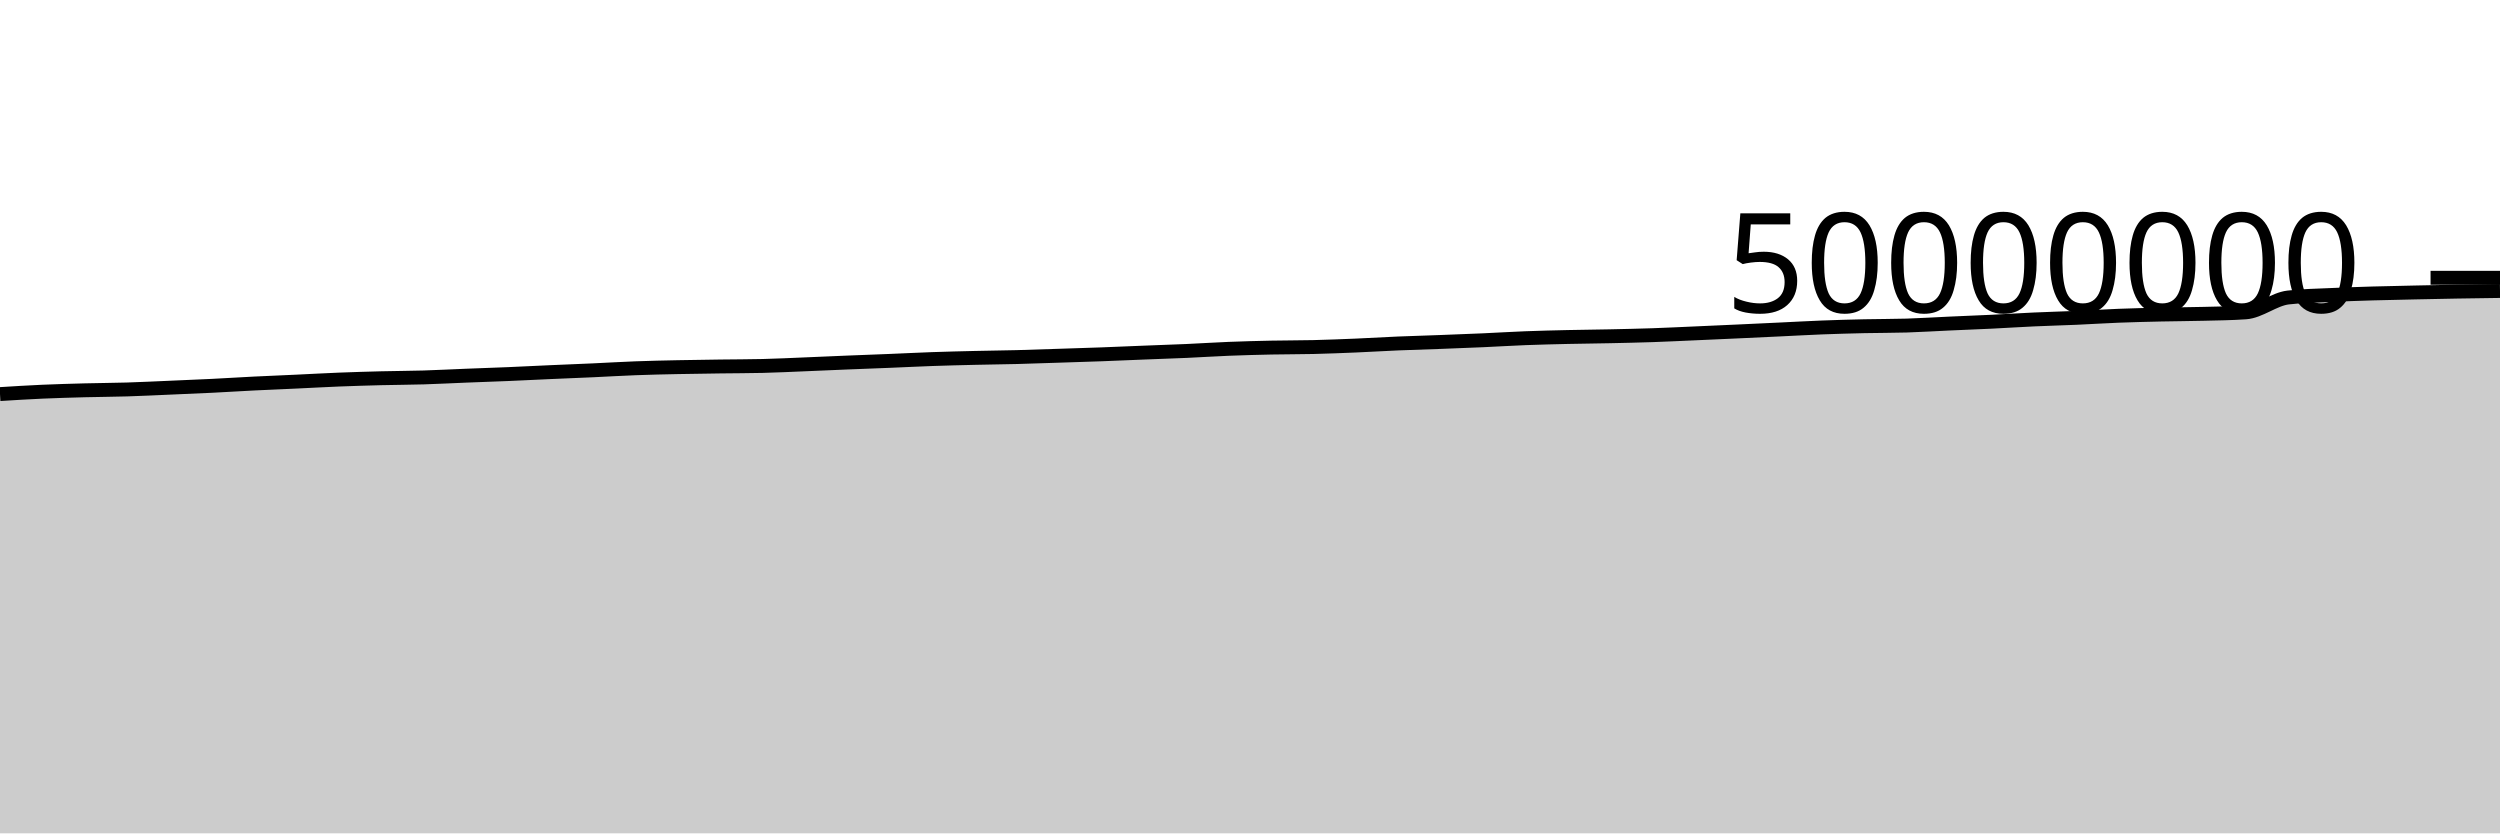
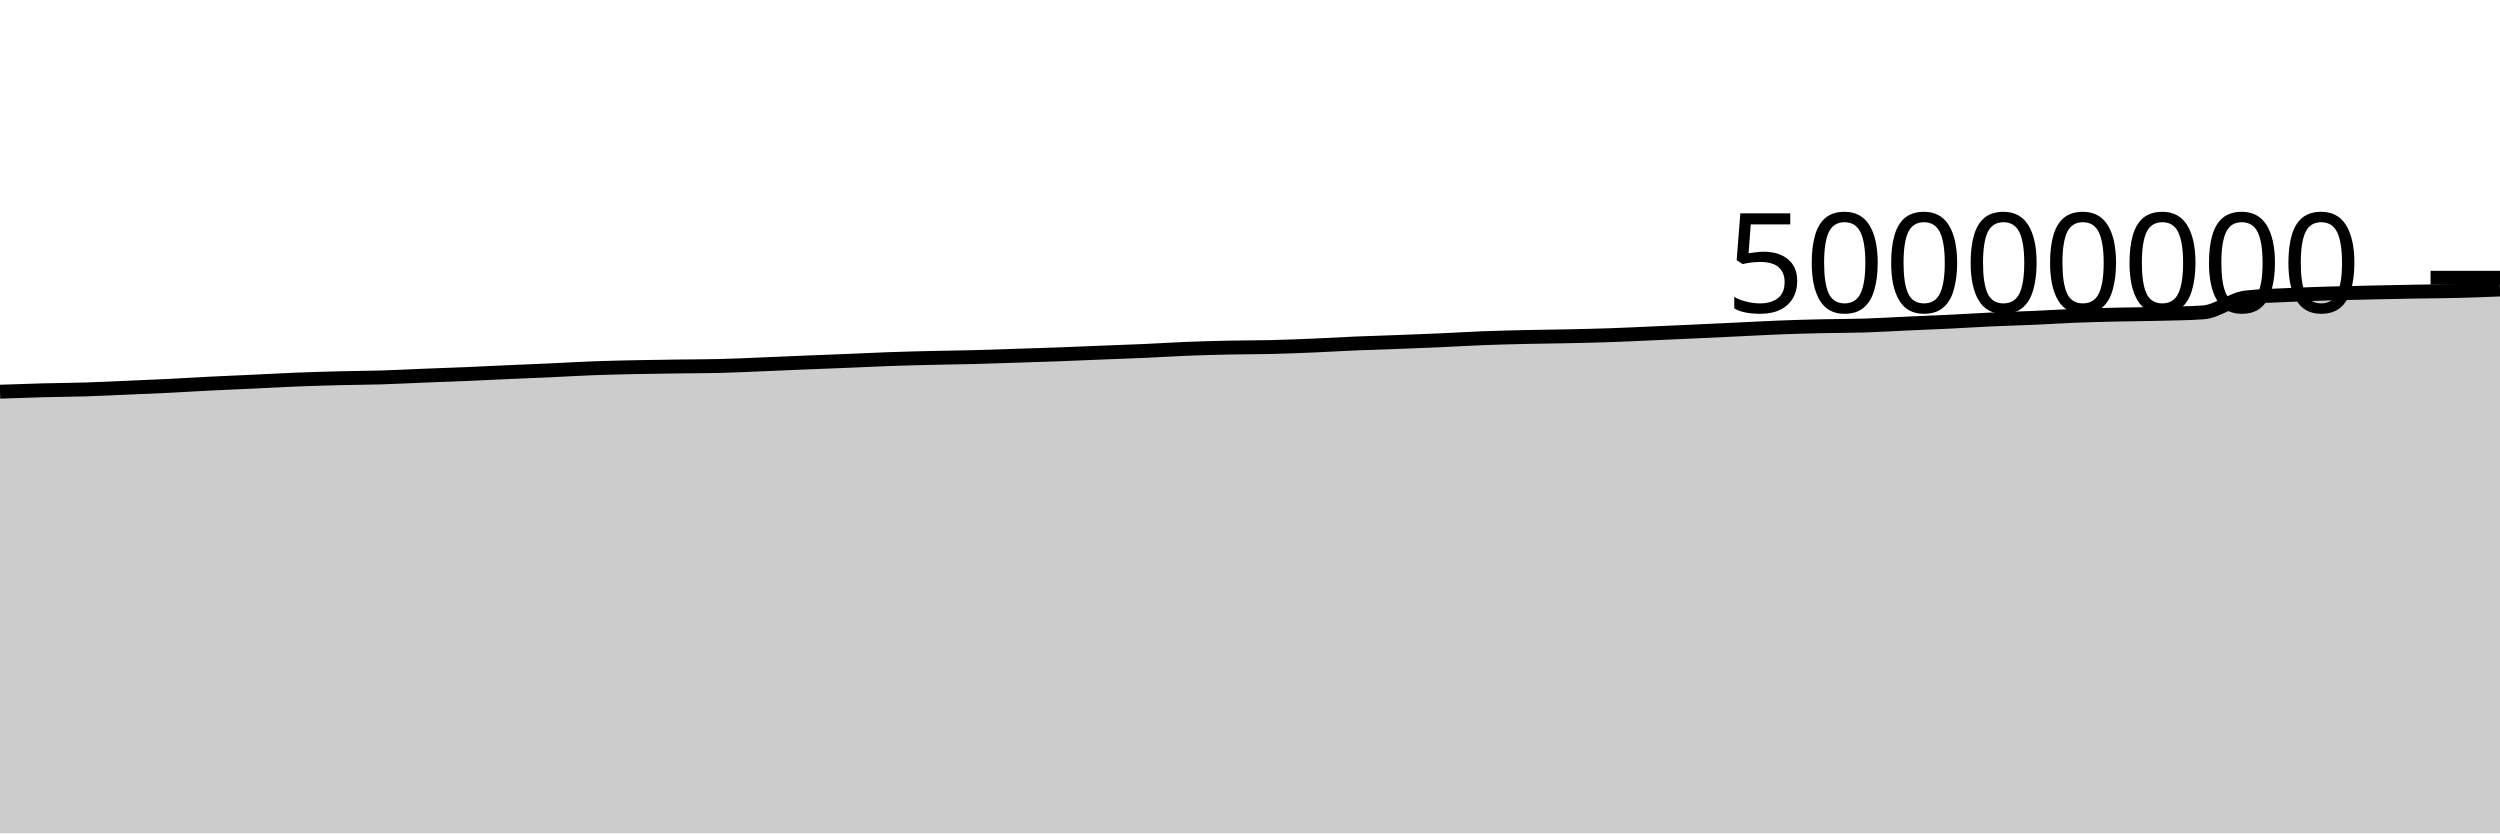
<svg xmlns="http://www.w3.org/2000/svg" viewBox="0 0 180 60">
  <g transform="translate(0,20)">
-     <path class="area" fill="rgba(0, 0, 0, 0.2)" d="M0,8.374C1.017,8.311,2.034,8.247,3.051,8.202C4.068,8.157,5.085,8.129,6.102,8.102C7.119,8.075,8.136,8.072,9.153,8.041C10.169,8.01,11.186,7.958,12.203,7.915C13.22,7.871,14.237,7.83,15.254,7.78C16.271,7.729,17.288,7.663,18.305,7.613C19.322,7.562,20.339,7.523,21.356,7.475C22.373,7.428,23.39,7.369,24.407,7.329C25.424,7.289,26.441,7.259,27.458,7.233C28.475,7.207,29.492,7.206,30.508,7.175C31.525,7.144,32.542,7.089,33.559,7.049C34.576,7.008,35.593,6.975,36.61,6.933C37.627,6.89,38.644,6.838,39.661,6.792C40.678,6.747,41.695,6.708,42.712,6.662C43.729,6.615,44.746,6.553,45.763,6.515C46.78,6.477,47.797,6.455,48.814,6.434C49.831,6.412,50.847,6.4,51.864,6.386C52.881,6.372,53.898,6.374,54.915,6.349C55.932,6.325,56.949,6.273,57.966,6.232C58.983,6.191,60,6.144,61.017,6.102C62.034,6.061,63.051,6.025,64.068,5.983C65.085,5.942,66.102,5.889,67.119,5.853C68.136,5.817,69.153,5.793,70.169,5.769C71.186,5.745,72.203,5.736,73.22,5.709C74.237,5.683,75.254,5.645,76.271,5.612C77.288,5.579,78.305,5.549,79.322,5.511C80.339,5.474,81.356,5.428,82.373,5.387C83.39,5.347,84.407,5.315,85.424,5.269C86.441,5.224,87.458,5.155,88.475,5.115C89.492,5.074,90.508,5.048,91.525,5.026C92.542,5.005,93.559,5.011,94.576,4.987C95.593,4.962,96.61,4.921,97.627,4.879C98.644,4.836,99.661,4.772,100.678,4.729C101.695,4.686,102.712,4.659,103.729,4.621C104.746,4.583,105.763,4.544,106.78,4.499C107.797,4.454,108.814,4.389,109.831,4.35C110.847,4.311,111.864,4.288,112.881,4.264C113.898,4.241,114.915,4.233,115.932,4.211C116.949,4.189,117.966,4.167,118.983,4.133C120,4.098,121.017,4.047,122.034,4.003C123.051,3.958,124.068,3.913,125.085,3.866C126.102,3.82,127.119,3.771,128.136,3.723C129.153,3.675,130.169,3.617,131.186,3.577C132.203,3.538,133.22,3.51,134.237,3.487C135.254,3.464,136.271,3.471,137.288,3.44C138.305,3.408,139.322,3.342,140.339,3.297C141.356,3.251,142.373,3.213,143.39,3.164C144.407,3.114,145.424,3.047,146.441,3.001C147.458,2.954,148.475,2.929,149.492,2.885C150.508,2.84,151.525,2.773,152.542,2.734C153.559,2.694,154.576,2.671,155.593,2.648C156.61,2.625,157.627,2.623,158.644,2.596C159.661,2.57,160.678,2.561,161.695,2.489C162.712,2.417,163.729,1.539,164.746,1.42C165.763,1.301,166.78,1.289,167.797,1.241C168.814,1.192,169.831,1.159,170.847,1.128C171.864,1.098,172.881,1.079,173.898,1.057C174.915,1.035,175.932,1.014,176.949,0.996C177.966,0.979,178.983,0.965,180,0.951L180,40C178.983,40,177.966,40,176.949,40C175.932,40,174.915,40,173.898,40C172.881,40,171.864,40,170.847,40C169.831,40,168.814,40,167.797,40C166.78,40,165.763,40,164.746,40C163.729,40,162.712,40,161.695,40C160.678,40,159.661,40,158.644,40C157.627,40,156.61,40,155.593,40C154.576,40,153.559,40,152.542,40C151.525,40,150.508,40,149.492,40C148.475,40,147.458,40,146.441,40C145.424,40,144.407,40,143.39,40C142.373,40,141.356,40,140.339,40C139.322,40,138.305,40,137.288,40C136.271,40,135.254,40,134.237,40C133.22,40,132.203,40,131.186,40C130.169,40,129.153,40,128.136,40C127.119,40,126.102,40,125.085,40C124.068,40,123.051,40,122.034,40C121.017,40,120,40,118.983,40C117.966,40,116.949,40,115.932,40C114.915,40,113.898,40,112.881,40C111.864,40,110.847,40,109.831,40C108.814,40,107.797,40,106.78,40C105.763,40,104.746,40,103.729,40C102.712,40,101.695,40,100.678,40C99.661,40,98.644,40,97.627,40C96.61,40,95.593,40,94.576,40C93.559,40,92.542,40,91.525,40C90.508,40,89.492,40,88.475,40C87.458,40,86.441,40,85.424,40C84.407,40,83.39,40,82.373,40C81.356,40,80.339,40,79.322,40C78.305,40,77.288,40,76.271,40C75.254,40,74.237,40,73.22,40C72.203,40,71.186,40,70.169,40C69.153,40,68.136,40,67.119,40C66.102,40,65.085,40,64.068,40C63.051,40,62.034,40,61.017,40C60,40,58.983,40,57.966,40C56.949,40,55.932,40,54.915,40C53.898,40,52.881,40,51.864,40C50.847,40,49.831,40,48.814,40C47.797,40,46.78,40,45.763,40C44.746,40,43.729,40,42.712,40C41.695,40,40.678,40,39.661,40C38.644,40,37.627,40,36.61,40C35.593,40,34.576,40,33.559,40C32.542,40,31.525,40,30.508,40C29.492,40,28.475,40,27.458,40C26.441,40,25.424,40,24.407,40C23.39,40,22.373,40,21.356,40C20.339,40,19.322,40,18.305,40C17.288,40,16.271,40,15.254,40C14.237,40,13.22,40,12.203,40C11.186,40,10.169,40,9.153,40C8.136,40,7.119,40,6.102,40C5.085,40,4.068,40,3.051,40C2.034,40,1.017,40,0,40Z" />
-     <path class="line" stroke="black" fill="none" d="M0,8.374C1.017,8.311,2.034,8.247,3.051,8.202C4.068,8.157,5.085,8.129,6.102,8.102C7.119,8.075,8.136,8.072,9.153,8.041C10.169,8.01,11.186,7.958,12.203,7.915C13.22,7.871,14.237,7.83,15.254,7.78C16.271,7.729,17.288,7.663,18.305,7.613C19.322,7.562,20.339,7.523,21.356,7.475C22.373,7.428,23.39,7.369,24.407,7.329C25.424,7.289,26.441,7.259,27.458,7.233C28.475,7.207,29.492,7.206,30.508,7.175C31.525,7.144,32.542,7.089,33.559,7.049C34.576,7.008,35.593,6.975,36.61,6.933C37.627,6.89,38.644,6.838,39.661,6.792C40.678,6.747,41.695,6.708,42.712,6.662C43.729,6.615,44.746,6.553,45.763,6.515C46.78,6.477,47.797,6.455,48.814,6.434C49.831,6.412,50.847,6.4,51.864,6.386C52.881,6.372,53.898,6.374,54.915,6.349C55.932,6.325,56.949,6.273,57.966,6.232C58.983,6.191,60,6.144,61.017,6.102C62.034,6.061,63.051,6.025,64.068,5.983C65.085,5.942,66.102,5.889,67.119,5.853C68.136,5.817,69.153,5.793,70.169,5.769C71.186,5.745,72.203,5.736,73.22,5.709C74.237,5.683,75.254,5.645,76.271,5.612C77.288,5.579,78.305,5.549,79.322,5.511C80.339,5.474,81.356,5.428,82.373,5.387C83.39,5.347,84.407,5.315,85.424,5.269C86.441,5.224,87.458,5.155,88.475,5.115C89.492,5.074,90.508,5.048,91.525,5.026C92.542,5.005,93.559,5.011,94.576,4.987C95.593,4.962,96.61,4.921,97.627,4.879C98.644,4.836,99.661,4.772,100.678,4.729C101.695,4.686,102.712,4.659,103.729,4.621C104.746,4.583,105.763,4.544,106.78,4.499C107.797,4.454,108.814,4.389,109.831,4.35C110.847,4.311,111.864,4.288,112.881,4.264C113.898,4.241,114.915,4.233,115.932,4.211C116.949,4.189,117.966,4.167,118.983,4.133C120,4.098,121.017,4.047,122.034,4.003C123.051,3.958,124.068,3.913,125.085,3.866C126.102,3.82,127.119,3.771,128.136,3.723C129.153,3.675,130.169,3.617,131.186,3.577C132.203,3.538,133.22,3.51,134.237,3.487C135.254,3.464,136.271,3.471,137.288,3.44C138.305,3.408,139.322,3.342,140.339,3.297C141.356,3.251,142.373,3.213,143.39,3.164C144.407,3.114,145.424,3.047,146.441,3.001C147.458,2.954,148.475,2.929,149.492,2.885C150.508,2.84,151.525,2.773,152.542,2.734C153.559,2.694,154.576,2.671,155.593,2.648C156.61,2.625,157.627,2.623,158.644,2.596C159.661,2.57,160.678,2.561,161.695,2.489C162.712,2.417,163.729,1.539,164.746,1.42C165.763,1.301,166.78,1.289,167.797,1.241C168.814,1.192,169.831,1.159,170.847,1.128C171.864,1.098,172.881,1.079,173.898,1.057C174.915,1.035,175.932,1.014,176.949,0.996C177.966,0.979,178.983,0.965,180,0.951" />
+     <path class="area" fill="rgba(0, 0, 0, 0.2)" d="M0,8.202C1.017,8.165,2.034,8.129,3.051,8.102C4.068,8.075,5.085,8.072,6.102,8.041C7.119,8.01,8.136,7.958,9.153,7.915C10.169,7.871,11.186,7.83,12.203,7.78C13.22,7.729,14.237,7.663,15.254,7.613C16.271,7.562,17.288,7.523,18.305,7.475C19.322,7.428,20.339,7.369,21.356,7.329C22.373,7.289,23.39,7.259,24.407,7.233C25.424,7.207,26.441,7.206,27.458,7.175C28.475,7.144,29.492,7.089,30.508,7.049C31.525,7.008,32.542,6.975,33.559,6.933C34.576,6.89,35.593,6.838,36.61,6.792C37.627,6.747,38.644,6.708,39.661,6.662C40.678,6.615,41.695,6.553,42.712,6.515C43.729,6.477,44.746,6.455,45.763,6.434C46.78,6.412,47.797,6.4,48.814,6.386C49.831,6.372,50.847,6.374,51.864,6.349C52.881,6.325,53.898,6.273,54.915,6.232C55.932,6.191,56.949,6.144,57.966,6.102C58.983,6.061,60,6.025,61.017,5.983C62.034,5.942,63.051,5.889,64.068,5.853C65.085,5.817,66.102,5.793,67.119,5.769C68.136,5.745,69.153,5.736,70.169,5.709C71.186,5.683,72.203,5.645,73.22,5.612C74.237,5.579,75.254,5.549,76.271,5.511C77.288,5.474,78.305,5.428,79.322,5.387C80.339,5.347,81.356,5.315,82.373,5.269C83.39,5.224,84.407,5.155,85.424,5.115C86.441,5.074,87.458,5.048,88.475,5.026C89.492,5.005,90.508,5.011,91.525,4.987C92.542,4.962,93.559,4.921,94.576,4.879C95.593,4.836,96.61,4.772,97.627,4.729C98.644,4.686,99.661,4.659,100.678,4.621C101.695,4.583,102.712,4.544,103.729,4.499C104.746,4.454,105.763,4.389,106.78,4.35C107.797,4.311,108.814,4.288,109.831,4.264C110.847,4.241,111.864,4.233,112.881,4.211C113.898,4.189,114.915,4.167,115.932,4.133C116.949,4.098,117.966,4.047,118.983,4.003C120,3.958,121.017,3.913,122.034,3.866C123.051,3.82,124.068,3.771,125.085,3.723C126.102,3.675,127.119,3.617,128.136,3.577C129.153,3.538,130.169,3.51,131.186,3.487C132.203,3.464,133.22,3.471,134.237,3.44C135.254,3.408,136.271,3.342,137.288,3.297C138.305,3.251,139.322,3.213,140.339,3.164C141.356,3.114,142.373,3.047,143.39,3.001C144.407,2.954,145.424,2.929,146.441,2.885C147.458,2.84,148.475,2.773,149.492,2.734C150.508,2.694,151.525,2.671,152.542,2.648C153.559,2.625,154.576,2.623,155.593,2.596C156.61,2.57,157.627,2.561,158.644,2.489C159.661,2.417,160.678,1.539,161.695,1.42C162.712,1.301,163.729,1.289,164.746,1.241C165.763,1.192,166.78,1.159,167.797,1.128C168.814,1.098,169.831,1.079,170.847,1.057C171.864,1.035,172.881,1.014,173.898,0.996C174.915,0.979,175.932,0.977,176.949,0.951C177.966,0.926,178.983,0.885,180,0.843L180,40C178.983,40,177.966,40,176.949,40C175.932,40,174.915,40,173.898,40C172.881,40,171.864,40,170.847,40C169.831,40,168.814,40,167.797,40C166.78,40,165.763,40,164.746,40C163.729,40,162.712,40,161.695,40C160.678,40,159.661,40,158.644,40C157.627,40,156.61,40,155.593,40C154.576,40,153.559,40,152.542,40C151.525,40,150.508,40,149.492,40C148.475,40,147.458,40,146.441,40C145.424,40,144.407,40,143.39,40C142.373,40,141.356,40,140.339,40C139.322,40,138.305,40,137.288,40C136.271,40,135.254,40,134.237,40C133.22,40,132.203,40,131.186,40C130.169,40,129.153,40,128.136,40C127.119,40,126.102,40,125.085,40C124.068,40,123.051,40,122.034,40C121.017,40,120,40,118.983,40C117.966,40,116.949,40,115.932,40C114.915,40,113.898,40,112.881,40C111.864,40,110.847,40,109.831,40C108.814,40,107.797,40,106.78,40C105.763,40,104.746,40,103.729,40C102.712,40,101.695,40,100.678,40C99.661,40,98.644,40,97.627,40C96.61,40,95.593,40,94.576,40C93.559,40,92.542,40,91.525,40C90.508,40,89.492,40,88.475,40C87.458,40,86.441,40,85.424,40C84.407,40,83.39,40,82.373,40C81.356,40,80.339,40,79.322,40C78.305,40,77.288,40,76.271,40C75.254,40,74.237,40,73.22,40C72.203,40,71.186,40,70.169,40C69.153,40,68.136,40,67.119,40C66.102,40,65.085,40,64.068,40C63.051,40,62.034,40,61.017,40C60,40,58.983,40,57.966,40C56.949,40,55.932,40,54.915,40C53.898,40,52.881,40,51.864,40C50.847,40,49.831,40,48.814,40C47.797,40,46.78,40,45.763,40C44.746,40,43.729,40,42.712,40C41.695,40,40.678,40,39.661,40C38.644,40,37.627,40,36.61,40C35.593,40,34.576,40,33.559,40C32.542,40,31.525,40,30.508,40C29.492,40,28.475,40,27.458,40C26.441,40,25.424,40,24.407,40C23.39,40,22.373,40,21.356,40C20.339,40,19.322,40,18.305,40C17.288,40,16.271,40,15.254,40C14.237,40,13.22,40,12.203,40C11.186,40,10.169,40,9.153,40C8.136,40,7.119,40,6.102,40C5.085,40,4.068,40,3.051,40C2.034,40,1.017,40,0,40Z" />
+     <path class="line" stroke="black" fill="none" d="M0,8.202C1.017,8.165,2.034,8.129,3.051,8.102C4.068,8.075,5.085,8.072,6.102,8.041C7.119,8.01,8.136,7.958,9.153,7.915C10.169,7.871,11.186,7.83,12.203,7.78C13.22,7.729,14.237,7.663,15.254,7.613C16.271,7.562,17.288,7.523,18.305,7.475C19.322,7.428,20.339,7.369,21.356,7.329C22.373,7.289,23.39,7.259,24.407,7.233C25.424,7.207,26.441,7.206,27.458,7.175C28.475,7.144,29.492,7.089,30.508,7.049C31.525,7.008,32.542,6.975,33.559,6.933C34.576,6.89,35.593,6.838,36.61,6.792C37.627,6.747,38.644,6.708,39.661,6.662C40.678,6.615,41.695,6.553,42.712,6.515C43.729,6.477,44.746,6.455,45.763,6.434C46.78,6.412,47.797,6.4,48.814,6.386C49.831,6.372,50.847,6.374,51.864,6.349C52.881,6.325,53.898,6.273,54.915,6.232C55.932,6.191,56.949,6.144,57.966,6.102C58.983,6.061,60,6.025,61.017,5.983C62.034,5.942,63.051,5.889,64.068,5.853C65.085,5.817,66.102,5.793,67.119,5.769C68.136,5.745,69.153,5.736,70.169,5.709C71.186,5.683,72.203,5.645,73.22,5.612C74.237,5.579,75.254,5.549,76.271,5.511C77.288,5.474,78.305,5.428,79.322,5.387C80.339,5.347,81.356,5.315,82.373,5.269C83.39,5.224,84.407,5.155,85.424,5.115C86.441,5.074,87.458,5.048,88.475,5.026C89.492,5.005,90.508,5.011,91.525,4.987C92.542,4.962,93.559,4.921,94.576,4.879C95.593,4.836,96.61,4.772,97.627,4.729C98.644,4.686,99.661,4.659,100.678,4.621C101.695,4.583,102.712,4.544,103.729,4.499C104.746,4.454,105.763,4.389,106.78,4.35C107.797,4.311,108.814,4.288,109.831,4.264C110.847,4.241,111.864,4.233,112.881,4.211C113.898,4.189,114.915,4.167,115.932,4.133C116.949,4.098,117.966,4.047,118.983,4.003C120,3.958,121.017,3.913,122.034,3.866C123.051,3.82,124.068,3.771,125.085,3.723C126.102,3.675,127.119,3.617,128.136,3.577C129.153,3.538,130.169,3.51,131.186,3.487C132.203,3.464,133.22,3.471,134.237,3.44C135.254,3.408,136.271,3.342,137.288,3.297C138.305,3.251,139.322,3.213,140.339,3.164C141.356,3.114,142.373,3.047,143.39,3.001C144.407,2.954,145.424,2.929,146.441,2.885C147.458,2.84,148.475,2.773,149.492,2.734C150.508,2.694,151.525,2.671,152.542,2.648C153.559,2.625,154.576,2.623,155.593,2.596C156.61,2.57,157.627,2.561,158.644,2.489C159.661,2.417,160.678,1.539,161.695,1.42C162.712,1.301,163.729,1.289,164.746,1.241C165.763,1.192,166.78,1.159,167.797,1.128C168.814,1.098,169.831,1.079,170.847,1.057C171.864,1.035,172.881,1.014,173.898,0.996C174.915,0.979,175.932,0.977,176.949,0.951C177.966,0.926,178.983,0.885,180,0.843" />
    <path class="axis-ceiling" stroke-width="1" stroke="black" fill="none" d="M175,0L180,0" />
    <text class="axis-ceiling-label" font-family="sans-serif" text-anchor="end" font-size="10px" x="170" y="2.5">50000000</text>
  </g>
</svg>
